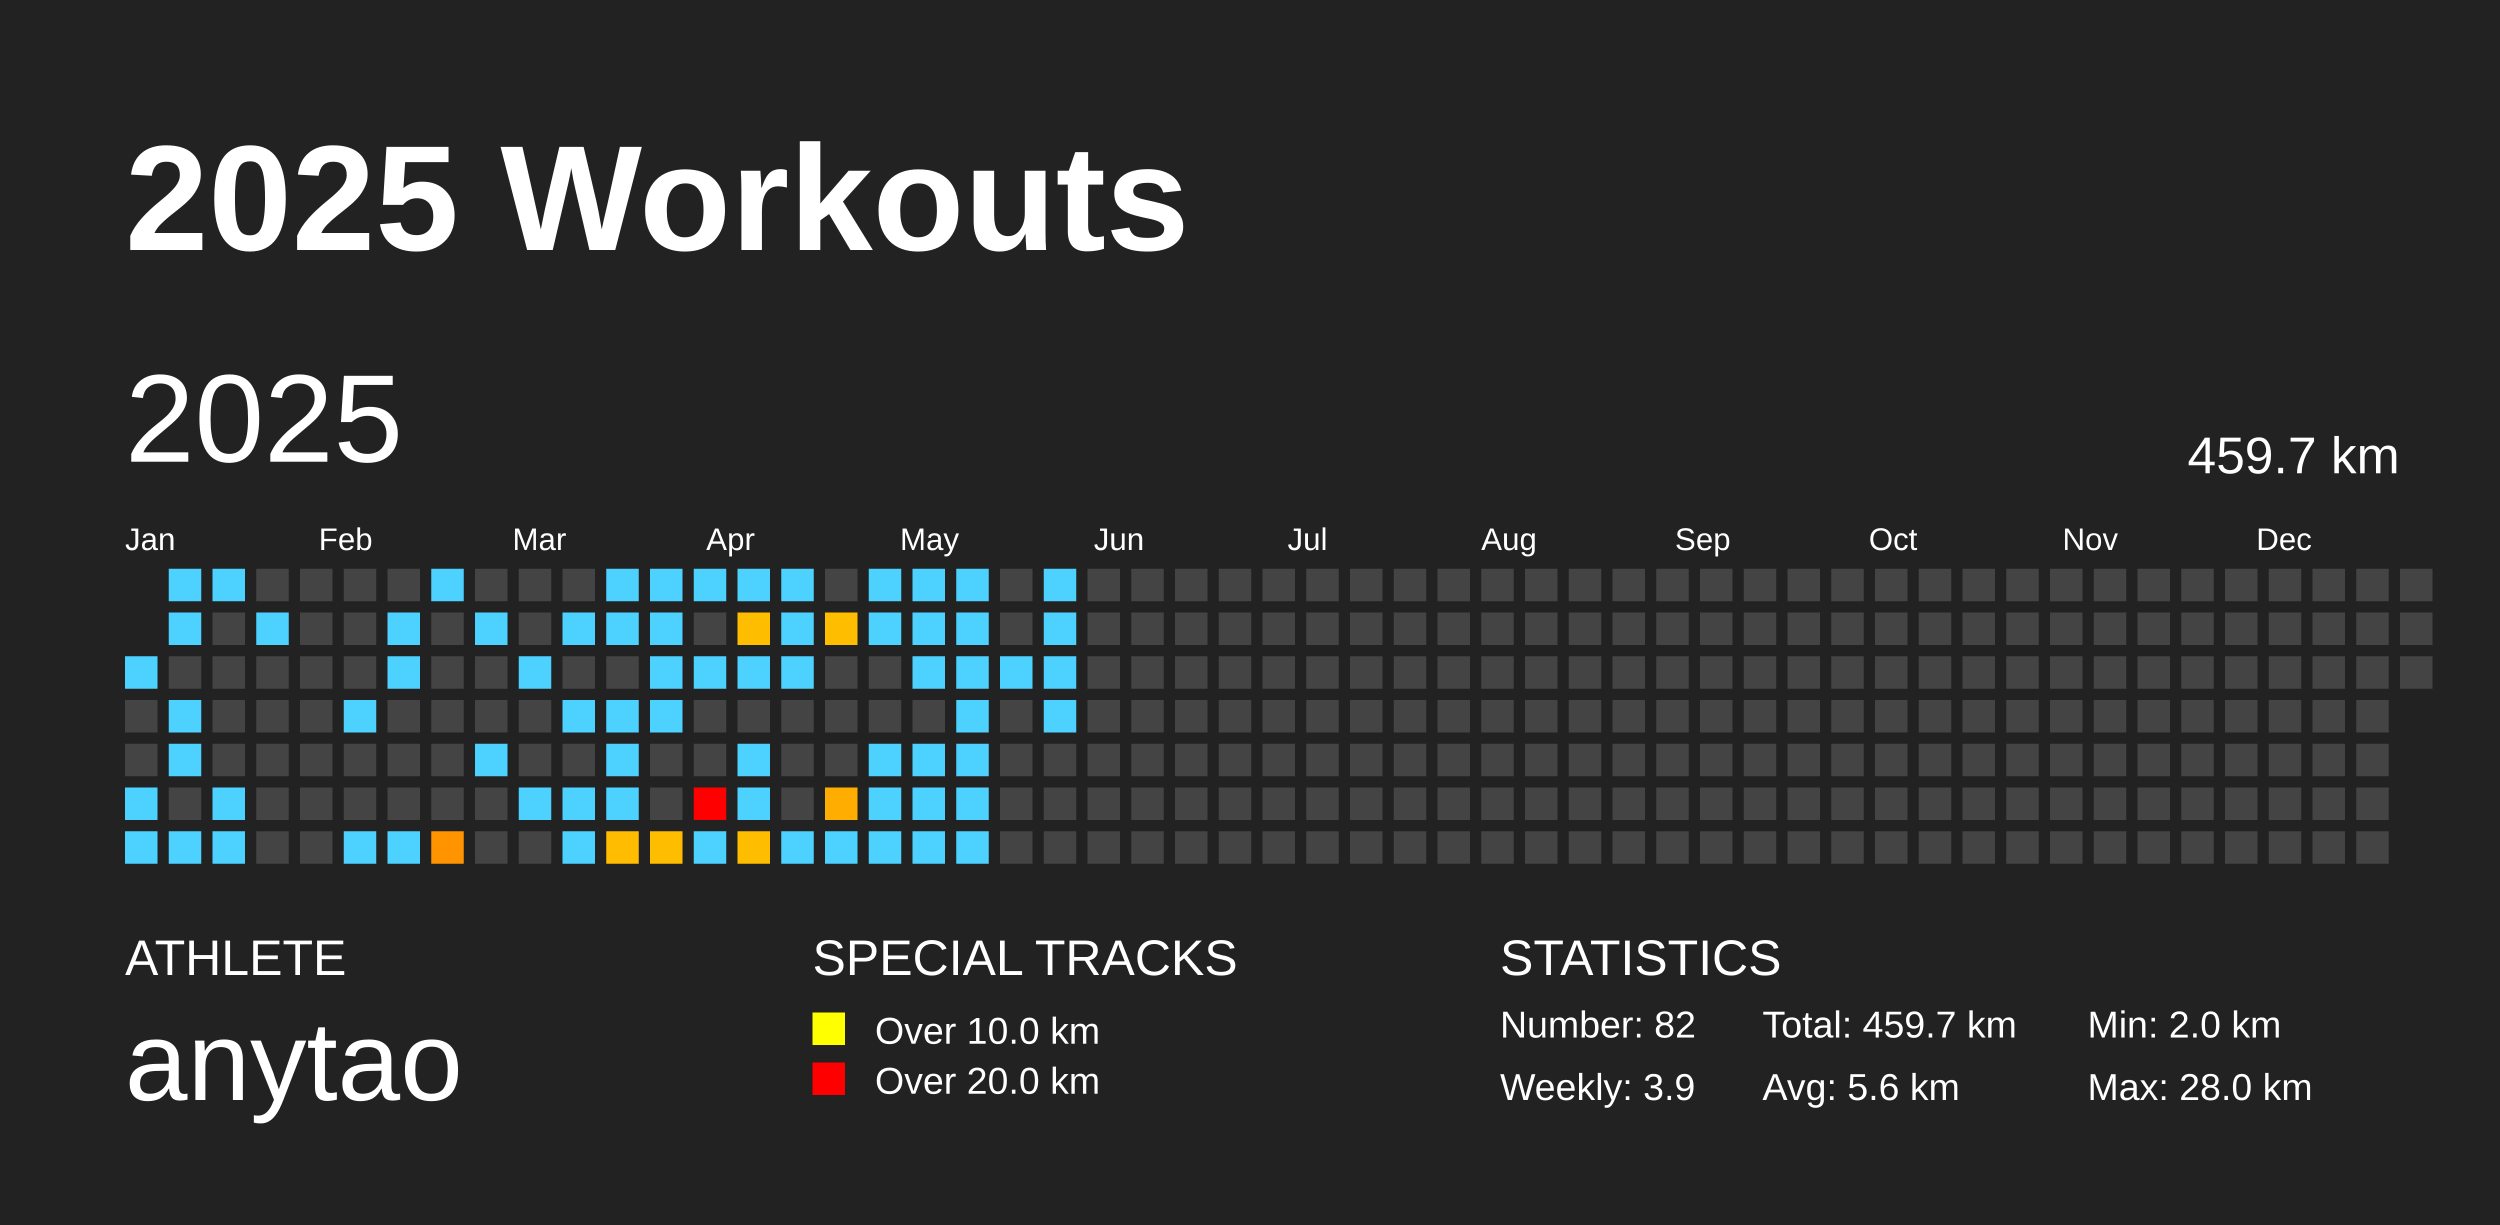
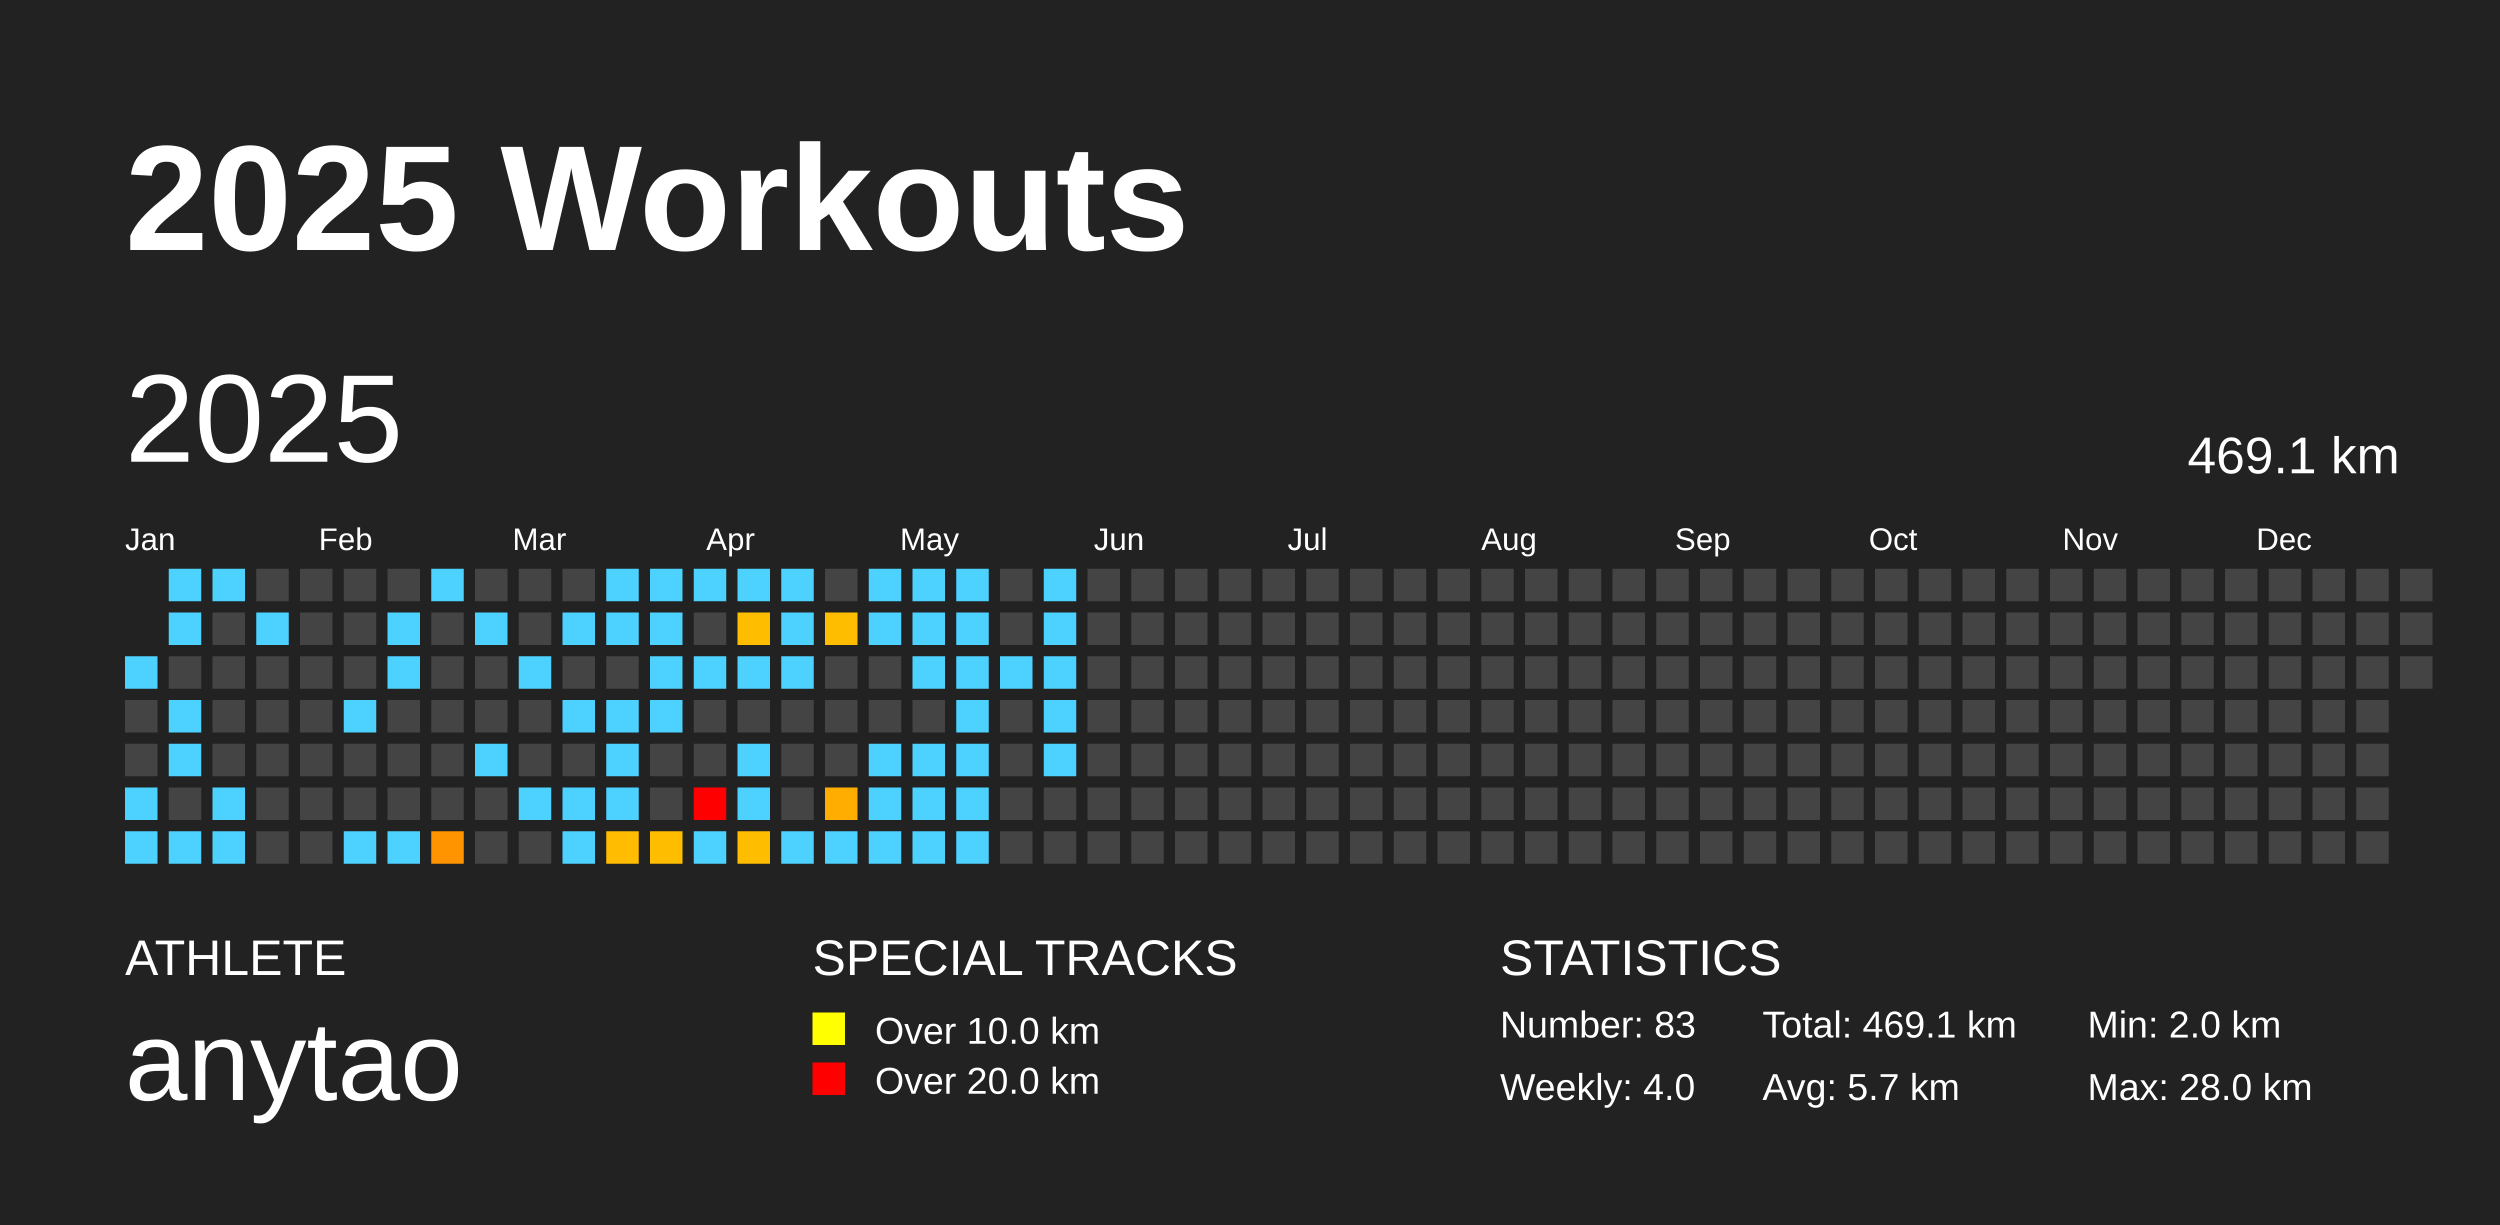
<svg xmlns="http://www.w3.org/2000/svg" baseProfile="full" height="98mm" version="1.1" viewBox="0,0,200,98" width="200mm">
  <defs />
  <rect fill="#222222" height="98" width="200" x="0" y="0" />
  <text fill="#FFFFFF" style="font-size:12px; font-family:Arial; font-weight:bold;" x="10" y="20">2025 Workouts</text>
  <text fill="#FFFFFF" style="font-size:4px; font-family:Arial" x="10" y="78">ATHLETE</text>
  <text fill="#FFFFFF" style="font-size:9px; font-family:Arial" x="10" y="88">anytao</text>
  <text fill="#FFFFFF" style="font-size:4px; font-family:Arial" x="65" y="78">SPECIAL TRACKS</text>
  <rect fill="yellow" height="2.6" width="2.6" x="65" y="81" />
  <text fill="#FFFFFF" style="font-size:3px; font-family:Arial" x="70" y="83.5">Over 10.0 km</text>
  <rect fill="red" height="2.6" width="2.6" x="65" y="85" />
  <text fill="#FFFFFF" style="font-size:3px; font-family:Arial" x="70" y="87.5">Over 20.0 km</text>
  <text fill="#FFFFFF" style="font-size:4px; font-family:Arial" x="120" y="78">STATISTICS</text>
-   <text fill="#FFFFFF" style="font-size:3px; font-family:Arial" x="120" y="83">Number: 82</text>
-   <text fill="#FFFFFF" style="font-size:3px; font-family:Arial" x="120" y="88">Weekly: 3.9</text>
-   <text fill="#FFFFFF" style="font-size:3px; font-family:Arial" x="141" y="83">Total: 459.7 km</text>
-   <text fill="#FFFFFF" style="font-size:3px; font-family:Arial" x="141" y="88">Avg: 5.6 km</text>
+   <text fill="#FFFFFF" style="font-size:3px; font-family:Arial" x="120" y="83">Number: 83</text>
+   <text fill="#FFFFFF" style="font-size:3px; font-family:Arial" x="120" y="88">Weekly: 4.0</text>
+   <text fill="#FFFFFF" style="font-size:3px; font-family:Arial" x="141" y="83">Total: 469.1 km</text>
+   <text fill="#FFFFFF" style="font-size:3px; font-family:Arial" x="141" y="88">Avg: 5.7 km</text>
  <text fill="#FFFFFF" style="font-size:3px; font-family:Arial" x="167" y="83">Min: 2.0 km</text>
  <text fill="#FFFFFF" style="font-size:3px; font-family:Arial" x="167" y="88">Max: 28.0 km</text>
  <text dominant-baseline="hanging" fill="#FFFFFF" style="font-size:10.0px; font-family:Arial;" x="10" y="30">2025</text>
-   <text dominant-baseline="hanging" fill="#FFFFFF" style="font-size:4.125px; font-family:Arial;" x="175" y="35">459.7 km</text>
+   <text dominant-baseline="hanging" fill="#FFFFFF" style="font-size:4.125px; font-family:Arial;" x="175" y="35">469.1 km</text>
  <text fill="#FFFFFF" style="font-size:2.5px; font-family:Arial" x="10.0" y="44">Jan</text>
  <text fill="#FFFFFF" style="font-size:2.5px; font-family:Arial" x="25.5" y="44">Feb</text>
  <text fill="#FFFFFF" style="font-size:2.5px; font-family:Arial" x="41.0" y="44">Mar</text>
  <text fill="#FFFFFF" style="font-size:2.5px; font-family:Arial" x="56.5" y="44">Apr</text>
  <text fill="#FFFFFF" style="font-size:2.5px; font-family:Arial" x="72.0" y="44">May</text>
  <text fill="#FFFFFF" style="font-size:2.5px; font-family:Arial" x="87.5" y="44">Jun</text>
  <text fill="#FFFFFF" style="font-size:2.5px; font-family:Arial" x="103.0" y="44">Jul</text>
  <text fill="#FFFFFF" style="font-size:2.5px; font-family:Arial" x="118.5" y="44">Aug</text>
  <text fill="#FFFFFF" style="font-size:2.5px; font-family:Arial" x="134.0" y="44">Sep</text>
  <text fill="#FFFFFF" style="font-size:2.5px; font-family:Arial" x="149.5" y="44">Oct</text>
  <text fill="#FFFFFF" style="font-size:2.5px; font-family:Arial" x="165.0" y="44">Nov</text>
  <text fill="#FFFFFF" style="font-size:2.5px; font-family:Arial" x="180.5" y="44">Dec</text>
  <rect fill="#4dd2ff" height="2.6" width="2.6" x="10.0" y="52.5" />
  <rect fill="#444444" height="2.6" width="2.6" x="10.0" y="56.0" />
  <rect fill="#444444" height="2.6" width="2.6" x="10.0" y="59.5" />
  <rect fill="#4dd2ff" height="2.6" width="2.6" x="10.0" y="63.0" />
  <rect fill="#4dd2ff" height="2.6" width="2.6" x="10.0" y="66.5" />
  <rect fill="#4dd2ff" height="2.6" width="2.6" x="13.5" y="45.5" />
  <rect fill="#4dd2ff" height="2.6" width="2.6" x="13.5" y="49.0" />
  <rect fill="#444444" height="2.6" width="2.6" x="13.5" y="52.5" />
  <rect fill="#4dd2ff" height="2.6" width="2.6" x="13.5" y="56.0" />
  <rect fill="#4dd2ff" height="2.6" width="2.6" x="13.5" y="59.5" />
  <rect fill="#444444" height="2.6" width="2.6" x="13.5" y="63.0" />
  <rect fill="#4dd2ff" height="2.6" width="2.6" x="13.5" y="66.5" />
  <rect fill="#4dd2ff" height="2.6" width="2.6" x="17.0" y="45.5" />
  <rect fill="#444444" height="2.6" width="2.6" x="17.0" y="49.0" />
  <rect fill="#444444" height="2.6" width="2.6" x="17.0" y="52.5" />
  <rect fill="#444444" height="2.6" width="2.6" x="17.0" y="56.0" />
  <rect fill="#444444" height="2.6" width="2.6" x="17.0" y="59.5" />
  <rect fill="#4dd2ff" height="2.6" width="2.6" x="17.0" y="63.0" />
  <rect fill="#4dd2ff" height="2.6" width="2.6" x="17.0" y="66.5" />
  <rect fill="#444444" height="2.6" width="2.6" x="20.5" y="45.5" />
  <rect fill="#4dd2ff" height="2.6" width="2.6" x="20.5" y="49.0" />
  <rect fill="#444444" height="2.6" width="2.6" x="20.5" y="52.5" />
  <rect fill="#444444" height="2.6" width="2.6" x="20.5" y="56.0" />
  <rect fill="#444444" height="2.6" width="2.6" x="20.5" y="59.5" />
  <rect fill="#444444" height="2.6" width="2.6" x="20.5" y="63.0" />
  <rect fill="#444444" height="2.6" width="2.6" x="20.5" y="66.5" />
  <rect fill="#444444" height="2.6" width="2.6" x="24.0" y="45.5" />
  <rect fill="#444444" height="2.6" width="2.6" x="24.0" y="49.0" />
  <rect fill="#444444" height="2.6" width="2.6" x="24.0" y="52.5" />
  <rect fill="#444444" height="2.6" width="2.6" x="24.0" y="56.0" />
  <rect fill="#444444" height="2.6" width="2.6" x="24.0" y="59.5" />
  <rect fill="#444444" height="2.6" width="2.6" x="24.0" y="63.0" />
  <rect fill="#444444" height="2.6" width="2.6" x="24.0" y="66.5" />
  <rect fill="#444444" height="2.6" width="2.6" x="27.5" y="45.5" />
  <rect fill="#444444" height="2.6" width="2.6" x="27.5" y="49.0" />
  <rect fill="#444444" height="2.6" width="2.6" x="27.5" y="52.5" />
  <rect fill="#4dd2ff" height="2.6" width="2.6" x="27.5" y="56.0" />
  <rect fill="#444444" height="2.6" width="2.6" x="27.5" y="59.5" />
  <rect fill="#444444" height="2.6" width="2.6" x="27.5" y="63.0" />
  <rect fill="#4dd2ff" height="2.6" width="2.6" x="27.5" y="66.5" />
  <rect fill="#444444" height="2.6" width="2.6" x="31.0" y="45.5" />
  <rect fill="#4dd2ff" height="2.6" width="2.6" x="31.0" y="49.0" />
  <rect fill="#4dd2ff" height="2.6" width="2.6" x="31.0" y="52.5" />
  <rect fill="#444444" height="2.6" width="2.6" x="31.0" y="56.0" />
  <rect fill="#444444" height="2.6" width="2.6" x="31.0" y="59.5" />
  <rect fill="#444444" height="2.6" width="2.6" x="31.0" y="63.0" />
  <rect fill="#4dd2ff" height="2.6" width="2.6" x="31.0" y="66.5" />
  <rect fill="#4dd2ff" height="2.6" width="2.6" x="34.5" y="45.5" />
  <rect fill="#444444" height="2.6" width="2.6" x="34.5" y="49.0" />
  <rect fill="#444444" height="2.6" width="2.6" x="34.5" y="52.5" />
  <rect fill="#444444" height="2.6" width="2.6" x="34.5" y="56.0" />
  <rect fill="#444444" height="2.6" width="2.6" x="34.5" y="59.5" />
  <rect fill="#444444" height="2.6" width="2.6" x="34.5" y="63.0" />
  <rect fill="#ff9400" height="2.6" width="2.6" x="34.5" y="66.5" />
  <rect fill="#444444" height="2.6" width="2.6" x="38.0" y="45.5" />
  <rect fill="#4dd2ff" height="2.6" width="2.6" x="38.0" y="49.0" />
  <rect fill="#444444" height="2.6" width="2.6" x="38.0" y="52.5" />
  <rect fill="#444444" height="2.6" width="2.6" x="38.0" y="56.0" />
  <rect fill="#4dd2ff" height="2.6" width="2.6" x="38.0" y="59.5" />
  <rect fill="#444444" height="2.6" width="2.6" x="38.0" y="63.0" />
  <rect fill="#444444" height="2.6" width="2.6" x="38.0" y="66.5" />
  <rect fill="#444444" height="2.6" width="2.6" x="41.5" y="45.5" />
  <rect fill="#444444" height="2.6" width="2.6" x="41.5" y="49.0" />
  <rect fill="#4dd2ff" height="2.6" width="2.6" x="41.5" y="52.5" />
  <rect fill="#444444" height="2.6" width="2.6" x="41.5" y="56.0" />
  <rect fill="#444444" height="2.6" width="2.6" x="41.5" y="59.5" />
  <rect fill="#4dd2ff" height="2.6" width="2.6" x="41.5" y="63.0" />
  <rect fill="#444444" height="2.6" width="2.6" x="41.5" y="66.5" />
  <rect fill="#444444" height="2.6" width="2.6" x="45.0" y="45.5" />
  <rect fill="#4dd2ff" height="2.6" width="2.6" x="45.0" y="49.0" />
  <rect fill="#444444" height="2.6" width="2.6" x="45.0" y="52.5" />
  <rect fill="#4dd2ff" height="2.6" width="2.6" x="45.0" y="56.0" />
  <rect fill="#444444" height="2.6" width="2.6" x="45.0" y="59.5" />
  <rect fill="#4dd2ff" height="2.6" width="2.6" x="45.0" y="63.0" />
  <rect fill="#4dd2ff" height="2.6" width="2.6" x="45.0" y="66.5" />
  <rect fill="#4dd2ff" height="2.6" width="2.6" x="48.5" y="45.5" />
  <rect fill="#4dd2ff" height="2.6" width="2.6" x="48.5" y="49.0" />
  <rect fill="#444444" height="2.6" width="2.6" x="48.5" y="52.5" />
  <rect fill="#4dd2ff" height="2.6" width="2.6" x="48.5" y="56.0" />
  <rect fill="#4dd2ff" height="2.6" width="2.6" x="48.5" y="59.5" />
  <rect fill="#4dd2ff" height="2.6" width="2.6" x="48.5" y="63.0" />
  <rect fill="#ffbc00" height="2.6" width="2.6" x="48.5" y="66.5" />
  <rect fill="#4dd2ff" height="2.6" width="2.6" x="52.0" y="45.5" />
  <rect fill="#4dd2ff" height="2.6" width="2.6" x="52.0" y="49.0" />
  <rect fill="#4dd2ff" height="2.6" width="2.6" x="52.0" y="52.5" />
  <rect fill="#4dd2ff" height="2.6" width="2.6" x="52.0" y="56.0" />
  <rect fill="#444444" height="2.6" width="2.6" x="52.0" y="59.5" />
  <rect fill="#444444" height="2.6" width="2.6" x="52.0" y="63.0" />
  <rect fill="#ffbd00" height="2.6" width="2.6" x="52.0" y="66.5" />
  <rect fill="#4dd2ff" height="2.6" width="2.6" x="55.5" y="45.5" />
  <rect fill="#444444" height="2.6" width="2.6" x="55.5" y="49.0" />
  <rect fill="#4dd2ff" height="2.6" width="2.6" x="55.5" y="52.5" />
  <rect fill="#444444" height="2.6" width="2.6" x="55.5" y="56.0" />
  <rect fill="#444444" height="2.6" width="2.6" x="55.5" y="59.5" />
  <rect fill="red" height="2.6" width="2.6" x="55.5" y="63.0" />
  <rect fill="#4dd2ff" height="2.6" width="2.6" x="55.5" y="66.5" />
  <rect fill="#4dd2ff" height="2.6" width="2.6" x="59.0" y="45.5" />
  <rect fill="#ffbd00" height="2.6" width="2.6" x="59.0" y="49.0" />
  <rect fill="#4dd2ff" height="2.6" width="2.6" x="59.0" y="52.5" />
  <rect fill="#444444" height="2.6" width="2.6" x="59.0" y="56.0" />
  <rect fill="#4dd2ff" height="2.6" width="2.6" x="59.0" y="59.5" />
  <rect fill="#4dd2ff" height="2.6" width="2.6" x="59.0" y="63.0" />
  <rect fill="#ffbd00" height="2.6" width="2.6" x="59.0" y="66.5" />
  <rect fill="#4dd2ff" height="2.6" width="2.6" x="62.5" y="45.5" />
  <rect fill="#4dd2ff" height="2.6" width="2.6" x="62.5" y="49.0" />
  <rect fill="#4dd2ff" height="2.6" width="2.6" x="62.5" y="52.5" />
  <rect fill="#444444" height="2.6" width="2.6" x="62.5" y="56.0" />
  <rect fill="#444444" height="2.6" width="2.6" x="62.5" y="59.5" />
  <rect fill="#444444" height="2.6" width="2.6" x="62.5" y="63.0" />
  <rect fill="#4dd2ff" height="2.6" width="2.6" x="62.5" y="66.5" />
  <rect fill="#444444" height="2.6" width="2.6" x="66.0" y="45.5" />
  <rect fill="#ffbd00" height="2.6" width="2.6" x="66.0" y="49.0" />
  <rect fill="#444444" height="2.6" width="2.6" x="66.0" y="52.5" />
  <rect fill="#444444" height="2.6" width="2.6" x="66.0" y="56.0" />
  <rect fill="#444444" height="2.6" width="2.6" x="66.0" y="59.5" />
  <rect fill="#ffad00" height="2.6" width="2.6" x="66.0" y="63.0" />
  <rect fill="#4dd2ff" height="2.6" width="2.6" x="66.0" y="66.5" />
  <rect fill="#4dd2ff" height="2.6" width="2.6" x="69.5" y="45.5" />
  <rect fill="#4dd2ff" height="2.6" width="2.6" x="69.5" y="49.0" />
  <rect fill="#444444" height="2.6" width="2.6" x="69.5" y="52.5" />
  <rect fill="#444444" height="2.6" width="2.6" x="69.5" y="56.0" />
  <rect fill="#4dd2ff" height="2.6" width="2.6" x="69.5" y="59.5" />
  <rect fill="#4dd2ff" height="2.6" width="2.6" x="69.5" y="63.0" />
  <rect fill="#4dd2ff" height="2.6" width="2.6" x="69.5" y="66.5" />
  <rect fill="#4dd2ff" height="2.6" width="2.6" x="73.0" y="45.5" />
  <rect fill="#4dd2ff" height="2.6" width="2.6" x="73.0" y="49.0" />
  <rect fill="#4dd2ff" height="2.6" width="2.6" x="73.0" y="52.5" />
  <rect fill="#444444" height="2.6" width="2.6" x="73.0" y="56.0" />
  <rect fill="#4dd2ff" height="2.6" width="2.6" x="73.0" y="59.5" />
  <rect fill="#4dd2ff" height="2.6" width="2.6" x="73.0" y="63.0" />
  <rect fill="#4dd2ff" height="2.6" width="2.6" x="73.0" y="66.5" />
  <rect fill="#4dd2ff" height="2.6" width="2.6" x="76.5" y="45.5" />
  <rect fill="#4dd2ff" height="2.6" width="2.6" x="76.5" y="49.0" />
  <rect fill="#4dd2ff" height="2.6" width="2.6" x="76.5" y="52.5" />
  <rect fill="#4dd2ff" height="2.6" width="2.6" x="76.5" y="56.0" />
  <rect fill="#4dd2ff" height="2.6" width="2.6" x="76.5" y="59.5" />
  <rect fill="#4dd2ff" height="2.6" width="2.6" x="76.5" y="63.0" />
  <rect fill="#4dd2ff" height="2.6" width="2.6" x="76.5" y="66.5" />
  <rect fill="#444444" height="2.6" width="2.6" x="80.0" y="45.5" />
  <rect fill="#444444" height="2.6" width="2.6" x="80.0" y="49.0" />
  <rect fill="#4dd2ff" height="2.6" width="2.6" x="80.0" y="52.5" />
  <rect fill="#444444" height="2.6" width="2.6" x="80.0" y="56.0" />
  <rect fill="#444444" height="2.6" width="2.6" x="80.0" y="59.5" />
  <rect fill="#444444" height="2.6" width="2.6" x="80.0" y="63.0" />
  <rect fill="#444444" height="2.6" width="2.6" x="80.0" y="66.5" />
  <rect fill="#4dd2ff" height="2.6" width="2.6" x="83.5" y="45.5" />
  <rect fill="#4dd2ff" height="2.6" width="2.6" x="83.5" y="49.0" />
  <rect fill="#4dd2ff" height="2.6" width="2.6" x="83.5" y="52.5" />
  <rect fill="#4dd2ff" height="2.6" width="2.6" x="83.5" y="56.0" />
-   <rect fill="#444444" height="2.6" width="2.6" x="83.5" y="59.5" />
+   <rect fill="#4dd2ff" height="2.6" width="2.6" x="83.5" y="59.5" />
  <rect fill="#444444" height="2.6" width="2.6" x="83.5" y="63.0" />
  <rect fill="#444444" height="2.6" width="2.6" x="83.5" y="66.5" />
  <rect fill="#444444" height="2.6" width="2.6" x="87.0" y="45.5" />
  <rect fill="#444444" height="2.6" width="2.6" x="87.0" y="49.0" />
  <rect fill="#444444" height="2.6" width="2.6" x="87.0" y="52.5" />
  <rect fill="#444444" height="2.6" width="2.6" x="87.0" y="56.0" />
  <rect fill="#444444" height="2.6" width="2.6" x="87.0" y="59.5" />
  <rect fill="#444444" height="2.6" width="2.6" x="87.0" y="63.0" />
  <rect fill="#444444" height="2.6" width="2.6" x="87.0" y="66.5" />
  <rect fill="#444444" height="2.6" width="2.6" x="90.5" y="45.5" />
  <rect fill="#444444" height="2.6" width="2.6" x="90.5" y="49.0" />
  <rect fill="#444444" height="2.6" width="2.6" x="90.5" y="52.5" />
  <rect fill="#444444" height="2.6" width="2.6" x="90.5" y="56.0" />
  <rect fill="#444444" height="2.6" width="2.6" x="90.5" y="59.5" />
  <rect fill="#444444" height="2.6" width="2.6" x="90.5" y="63.0" />
  <rect fill="#444444" height="2.6" width="2.6" x="90.5" y="66.5" />
  <rect fill="#444444" height="2.6" width="2.6" x="94.0" y="45.5" />
  <rect fill="#444444" height="2.6" width="2.6" x="94.0" y="49.0" />
  <rect fill="#444444" height="2.6" width="2.6" x="94.0" y="52.5" />
  <rect fill="#444444" height="2.6" width="2.6" x="94.0" y="56.0" />
  <rect fill="#444444" height="2.6" width="2.6" x="94.0" y="59.5" />
  <rect fill="#444444" height="2.6" width="2.6" x="94.0" y="63.0" />
  <rect fill="#444444" height="2.6" width="2.6" x="94.0" y="66.5" />
  <rect fill="#444444" height="2.6" width="2.6" x="97.5" y="45.5" />
  <rect fill="#444444" height="2.6" width="2.6" x="97.5" y="49.0" />
  <rect fill="#444444" height="2.6" width="2.6" x="97.5" y="52.5" />
  <rect fill="#444444" height="2.6" width="2.6" x="97.5" y="56.0" />
  <rect fill="#444444" height="2.6" width="2.6" x="97.5" y="59.5" />
  <rect fill="#444444" height="2.6" width="2.6" x="97.5" y="63.0" />
  <rect fill="#444444" height="2.6" width="2.6" x="97.5" y="66.5" />
  <rect fill="#444444" height="2.6" width="2.6" x="101.0" y="45.5" />
  <rect fill="#444444" height="2.6" width="2.6" x="101.0" y="49.0" />
  <rect fill="#444444" height="2.6" width="2.6" x="101.0" y="52.5" />
  <rect fill="#444444" height="2.6" width="2.6" x="101.0" y="56.0" />
  <rect fill="#444444" height="2.6" width="2.6" x="101.0" y="59.5" />
  <rect fill="#444444" height="2.6" width="2.6" x="101.0" y="63.0" />
  <rect fill="#444444" height="2.6" width="2.6" x="101.0" y="66.5" />
  <rect fill="#444444" height="2.6" width="2.6" x="104.5" y="45.5" />
  <rect fill="#444444" height="2.6" width="2.6" x="104.5" y="49.0" />
  <rect fill="#444444" height="2.6" width="2.6" x="104.5" y="52.5" />
  <rect fill="#444444" height="2.6" width="2.6" x="104.5" y="56.0" />
  <rect fill="#444444" height="2.6" width="2.6" x="104.5" y="59.5" />
  <rect fill="#444444" height="2.6" width="2.6" x="104.5" y="63.0" />
  <rect fill="#444444" height="2.6" width="2.6" x="104.5" y="66.5" />
  <rect fill="#444444" height="2.6" width="2.6" x="108.0" y="45.5" />
  <rect fill="#444444" height="2.6" width="2.6" x="108.0" y="49.0" />
  <rect fill="#444444" height="2.6" width="2.6" x="108.0" y="52.5" />
  <rect fill="#444444" height="2.6" width="2.6" x="108.0" y="56.0" />
  <rect fill="#444444" height="2.6" width="2.6" x="108.0" y="59.5" />
  <rect fill="#444444" height="2.6" width="2.6" x="108.0" y="63.0" />
  <rect fill="#444444" height="2.6" width="2.6" x="108.0" y="66.5" />
  <rect fill="#444444" height="2.6" width="2.6" x="111.5" y="45.5" />
  <rect fill="#444444" height="2.6" width="2.6" x="111.5" y="49.0" />
  <rect fill="#444444" height="2.6" width="2.6" x="111.5" y="52.5" />
  <rect fill="#444444" height="2.6" width="2.6" x="111.5" y="56.0" />
  <rect fill="#444444" height="2.6" width="2.6" x="111.5" y="59.5" />
  <rect fill="#444444" height="2.6" width="2.6" x="111.5" y="63.0" />
  <rect fill="#444444" height="2.6" width="2.6" x="111.5" y="66.5" />
  <rect fill="#444444" height="2.6" width="2.6" x="115.0" y="45.5" />
  <rect fill="#444444" height="2.6" width="2.6" x="115.0" y="49.0" />
  <rect fill="#444444" height="2.6" width="2.6" x="115.0" y="52.5" />
  <rect fill="#444444" height="2.6" width="2.6" x="115.0" y="56.0" />
  <rect fill="#444444" height="2.6" width="2.6" x="115.0" y="59.5" />
  <rect fill="#444444" height="2.6" width="2.6" x="115.0" y="63.0" />
  <rect fill="#444444" height="2.6" width="2.6" x="115.0" y="66.5" />
  <rect fill="#444444" height="2.6" width="2.6" x="118.5" y="45.5" />
  <rect fill="#444444" height="2.6" width="2.6" x="118.5" y="49.0" />
  <rect fill="#444444" height="2.6" width="2.6" x="118.5" y="52.5" />
  <rect fill="#444444" height="2.6" width="2.6" x="118.5" y="56.0" />
  <rect fill="#444444" height="2.6" width="2.6" x="118.5" y="59.5" />
  <rect fill="#444444" height="2.6" width="2.6" x="118.5" y="63.0" />
  <rect fill="#444444" height="2.6" width="2.6" x="118.5" y="66.5" />
  <rect fill="#444444" height="2.6" width="2.6" x="122.0" y="45.5" />
  <rect fill="#444444" height="2.6" width="2.6" x="122.0" y="49.0" />
  <rect fill="#444444" height="2.6" width="2.6" x="122.0" y="52.5" />
  <rect fill="#444444" height="2.6" width="2.6" x="122.0" y="56.0" />
  <rect fill="#444444" height="2.6" width="2.6" x="122.0" y="59.5" />
  <rect fill="#444444" height="2.6" width="2.6" x="122.0" y="63.0" />
  <rect fill="#444444" height="2.6" width="2.6" x="122.0" y="66.5" />
  <rect fill="#444444" height="2.6" width="2.6" x="125.5" y="45.5" />
  <rect fill="#444444" height="2.6" width="2.6" x="125.5" y="49.0" />
  <rect fill="#444444" height="2.6" width="2.6" x="125.5" y="52.5" />
  <rect fill="#444444" height="2.6" width="2.6" x="125.5" y="56.0" />
  <rect fill="#444444" height="2.6" width="2.6" x="125.5" y="59.5" />
  <rect fill="#444444" height="2.6" width="2.6" x="125.5" y="63.0" />
  <rect fill="#444444" height="2.6" width="2.6" x="125.5" y="66.5" />
  <rect fill="#444444" height="2.6" width="2.6" x="129.0" y="45.5" />
  <rect fill="#444444" height="2.6" width="2.6" x="129.0" y="49.0" />
  <rect fill="#444444" height="2.6" width="2.6" x="129.0" y="52.5" />
  <rect fill="#444444" height="2.6" width="2.6" x="129.0" y="56.0" />
  <rect fill="#444444" height="2.6" width="2.6" x="129.0" y="59.5" />
  <rect fill="#444444" height="2.6" width="2.6" x="129.0" y="63.0" />
  <rect fill="#444444" height="2.6" width="2.6" x="129.0" y="66.5" />
  <rect fill="#444444" height="2.6" width="2.6" x="132.5" y="45.5" />
  <rect fill="#444444" height="2.6" width="2.6" x="132.5" y="49.0" />
  <rect fill="#444444" height="2.6" width="2.6" x="132.5" y="52.5" />
  <rect fill="#444444" height="2.6" width="2.6" x="132.5" y="56.0" />
  <rect fill="#444444" height="2.6" width="2.6" x="132.5" y="59.5" />
  <rect fill="#444444" height="2.6" width="2.6" x="132.5" y="63.0" />
  <rect fill="#444444" height="2.6" width="2.6" x="132.5" y="66.5" />
  <rect fill="#444444" height="2.6" width="2.6" x="136.0" y="45.5" />
  <rect fill="#444444" height="2.6" width="2.6" x="136.0" y="49.0" />
  <rect fill="#444444" height="2.6" width="2.6" x="136.0" y="52.5" />
  <rect fill="#444444" height="2.6" width="2.6" x="136.0" y="56.0" />
  <rect fill="#444444" height="2.6" width="2.6" x="136.0" y="59.5" />
  <rect fill="#444444" height="2.6" width="2.6" x="136.0" y="63.0" />
  <rect fill="#444444" height="2.6" width="2.6" x="136.0" y="66.5" />
  <rect fill="#444444" height="2.6" width="2.6" x="139.5" y="45.5" />
  <rect fill="#444444" height="2.6" width="2.6" x="139.5" y="49.0" />
  <rect fill="#444444" height="2.6" width="2.6" x="139.5" y="52.5" />
  <rect fill="#444444" height="2.6" width="2.6" x="139.5" y="56.0" />
  <rect fill="#444444" height="2.6" width="2.6" x="139.5" y="59.5" />
  <rect fill="#444444" height="2.6" width="2.6" x="139.5" y="63.0" />
  <rect fill="#444444" height="2.6" width="2.6" x="139.5" y="66.5" />
  <rect fill="#444444" height="2.6" width="2.6" x="143.0" y="45.5" />
  <rect fill="#444444" height="2.6" width="2.6" x="143.0" y="49.0" />
  <rect fill="#444444" height="2.6" width="2.6" x="143.0" y="52.5" />
  <rect fill="#444444" height="2.6" width="2.6" x="143.0" y="56.0" />
  <rect fill="#444444" height="2.6" width="2.6" x="143.0" y="59.5" />
  <rect fill="#444444" height="2.6" width="2.6" x="143.0" y="63.0" />
  <rect fill="#444444" height="2.6" width="2.6" x="143.0" y="66.5" />
  <rect fill="#444444" height="2.6" width="2.6" x="146.5" y="45.5" />
  <rect fill="#444444" height="2.6" width="2.6" x="146.5" y="49.0" />
  <rect fill="#444444" height="2.6" width="2.6" x="146.5" y="52.5" />
  <rect fill="#444444" height="2.6" width="2.6" x="146.5" y="56.0" />
  <rect fill="#444444" height="2.6" width="2.6" x="146.5" y="59.5" />
  <rect fill="#444444" height="2.6" width="2.6" x="146.5" y="63.0" />
  <rect fill="#444444" height="2.6" width="2.6" x="146.5" y="66.5" />
  <rect fill="#444444" height="2.6" width="2.6" x="150.0" y="45.5" />
  <rect fill="#444444" height="2.6" width="2.6" x="150.0" y="49.0" />
  <rect fill="#444444" height="2.6" width="2.6" x="150.0" y="52.5" />
  <rect fill="#444444" height="2.6" width="2.6" x="150.0" y="56.0" />
  <rect fill="#444444" height="2.6" width="2.6" x="150.0" y="59.5" />
  <rect fill="#444444" height="2.6" width="2.6" x="150.0" y="63.0" />
  <rect fill="#444444" height="2.6" width="2.6" x="150.0" y="66.5" />
  <rect fill="#444444" height="2.6" width="2.6" x="153.5" y="45.5" />
  <rect fill="#444444" height="2.6" width="2.6" x="153.5" y="49.0" />
  <rect fill="#444444" height="2.6" width="2.6" x="153.5" y="52.5" />
  <rect fill="#444444" height="2.6" width="2.6" x="153.5" y="56.0" />
  <rect fill="#444444" height="2.6" width="2.6" x="153.5" y="59.5" />
  <rect fill="#444444" height="2.6" width="2.6" x="153.5" y="63.0" />
  <rect fill="#444444" height="2.6" width="2.6" x="153.5" y="66.5" />
  <rect fill="#444444" height="2.6" width="2.6" x="157.0" y="45.5" />
  <rect fill="#444444" height="2.6" width="2.6" x="157.0" y="49.0" />
  <rect fill="#444444" height="2.6" width="2.6" x="157.0" y="52.5" />
  <rect fill="#444444" height="2.6" width="2.6" x="157.0" y="56.0" />
  <rect fill="#444444" height="2.6" width="2.6" x="157.0" y="59.5" />
  <rect fill="#444444" height="2.6" width="2.6" x="157.0" y="63.0" />
  <rect fill="#444444" height="2.6" width="2.6" x="157.0" y="66.5" />
  <rect fill="#444444" height="2.6" width="2.6" x="160.5" y="45.5" />
  <rect fill="#444444" height="2.6" width="2.6" x="160.5" y="49.0" />
  <rect fill="#444444" height="2.6" width="2.6" x="160.5" y="52.5" />
  <rect fill="#444444" height="2.6" width="2.6" x="160.5" y="56.0" />
  <rect fill="#444444" height="2.6" width="2.6" x="160.5" y="59.5" />
  <rect fill="#444444" height="2.6" width="2.6" x="160.5" y="63.0" />
  <rect fill="#444444" height="2.6" width="2.6" x="160.5" y="66.5" />
  <rect fill="#444444" height="2.6" width="2.6" x="164.0" y="45.5" />
  <rect fill="#444444" height="2.6" width="2.6" x="164.0" y="49.0" />
  <rect fill="#444444" height="2.6" width="2.6" x="164.0" y="52.5" />
  <rect fill="#444444" height="2.6" width="2.6" x="164.0" y="56.0" />
  <rect fill="#444444" height="2.6" width="2.6" x="164.0" y="59.5" />
  <rect fill="#444444" height="2.6" width="2.6" x="164.0" y="63.0" />
  <rect fill="#444444" height="2.6" width="2.6" x="164.0" y="66.5" />
  <rect fill="#444444" height="2.6" width="2.6" x="167.5" y="45.5" />
  <rect fill="#444444" height="2.6" width="2.6" x="167.5" y="49.0" />
  <rect fill="#444444" height="2.6" width="2.6" x="167.5" y="52.5" />
  <rect fill="#444444" height="2.6" width="2.6" x="167.5" y="56.0" />
  <rect fill="#444444" height="2.6" width="2.6" x="167.5" y="59.5" />
  <rect fill="#444444" height="2.6" width="2.6" x="167.5" y="63.0" />
  <rect fill="#444444" height="2.6" width="2.6" x="167.5" y="66.5" />
  <rect fill="#444444" height="2.6" width="2.6" x="171.0" y="45.5" />
  <rect fill="#444444" height="2.6" width="2.6" x="171.0" y="49.0" />
  <rect fill="#444444" height="2.6" width="2.6" x="171.0" y="52.5" />
  <rect fill="#444444" height="2.6" width="2.6" x="171.0" y="56.0" />
  <rect fill="#444444" height="2.6" width="2.6" x="171.0" y="59.5" />
  <rect fill="#444444" height="2.6" width="2.6" x="171.0" y="63.0" />
  <rect fill="#444444" height="2.6" width="2.6" x="171.0" y="66.5" />
  <rect fill="#444444" height="2.6" width="2.6" x="174.5" y="45.5" />
  <rect fill="#444444" height="2.6" width="2.6" x="174.5" y="49.0" />
  <rect fill="#444444" height="2.6" width="2.6" x="174.5" y="52.5" />
  <rect fill="#444444" height="2.6" width="2.6" x="174.5" y="56.0" />
  <rect fill="#444444" height="2.6" width="2.6" x="174.5" y="59.5" />
  <rect fill="#444444" height="2.6" width="2.6" x="174.5" y="63.0" />
  <rect fill="#444444" height="2.6" width="2.6" x="174.5" y="66.5" />
  <rect fill="#444444" height="2.6" width="2.6" x="178.0" y="45.5" />
  <rect fill="#444444" height="2.6" width="2.6" x="178.0" y="49.0" />
  <rect fill="#444444" height="2.6" width="2.6" x="178.0" y="52.5" />
  <rect fill="#444444" height="2.6" width="2.6" x="178.0" y="56.0" />
  <rect fill="#444444" height="2.6" width="2.6" x="178.0" y="59.5" />
  <rect fill="#444444" height="2.6" width="2.6" x="178.0" y="63.0" />
  <rect fill="#444444" height="2.6" width="2.6" x="178.0" y="66.5" />
  <rect fill="#444444" height="2.6" width="2.6" x="181.5" y="45.5" />
  <rect fill="#444444" height="2.6" width="2.6" x="181.5" y="49.0" />
  <rect fill="#444444" height="2.6" width="2.6" x="181.5" y="52.5" />
  <rect fill="#444444" height="2.6" width="2.6" x="181.5" y="56.0" />
  <rect fill="#444444" height="2.6" width="2.6" x="181.5" y="59.5" />
  <rect fill="#444444" height="2.6" width="2.6" x="181.5" y="63.0" />
  <rect fill="#444444" height="2.6" width="2.6" x="181.5" y="66.5" />
  <rect fill="#444444" height="2.6" width="2.6" x="185.0" y="45.5" />
  <rect fill="#444444" height="2.6" width="2.6" x="185.0" y="49.0" />
  <rect fill="#444444" height="2.6" width="2.6" x="185.0" y="52.5" />
  <rect fill="#444444" height="2.6" width="2.6" x="185.0" y="56.0" />
  <rect fill="#444444" height="2.6" width="2.6" x="185.0" y="59.5" />
  <rect fill="#444444" height="2.6" width="2.6" x="185.0" y="63.0" />
  <rect fill="#444444" height="2.6" width="2.6" x="185.0" y="66.5" />
  <rect fill="#444444" height="2.6" width="2.6" x="188.5" y="45.5" />
  <rect fill="#444444" height="2.6" width="2.6" x="188.5" y="49.0" />
  <rect fill="#444444" height="2.6" width="2.6" x="188.5" y="52.5" />
  <rect fill="#444444" height="2.6" width="2.6" x="188.5" y="56.0" />
  <rect fill="#444444" height="2.6" width="2.6" x="188.5" y="59.5" />
  <rect fill="#444444" height="2.6" width="2.6" x="188.5" y="63.0" />
  <rect fill="#444444" height="2.6" width="2.6" x="188.5" y="66.5" />
  <rect fill="#444444" height="2.6" width="2.6" x="192.0" y="45.5" />
  <rect fill="#444444" height="2.6" width="2.6" x="192.0" y="49.0" />
  <rect fill="#444444" height="2.6" width="2.6" x="192.0" y="52.5" />
</svg>
